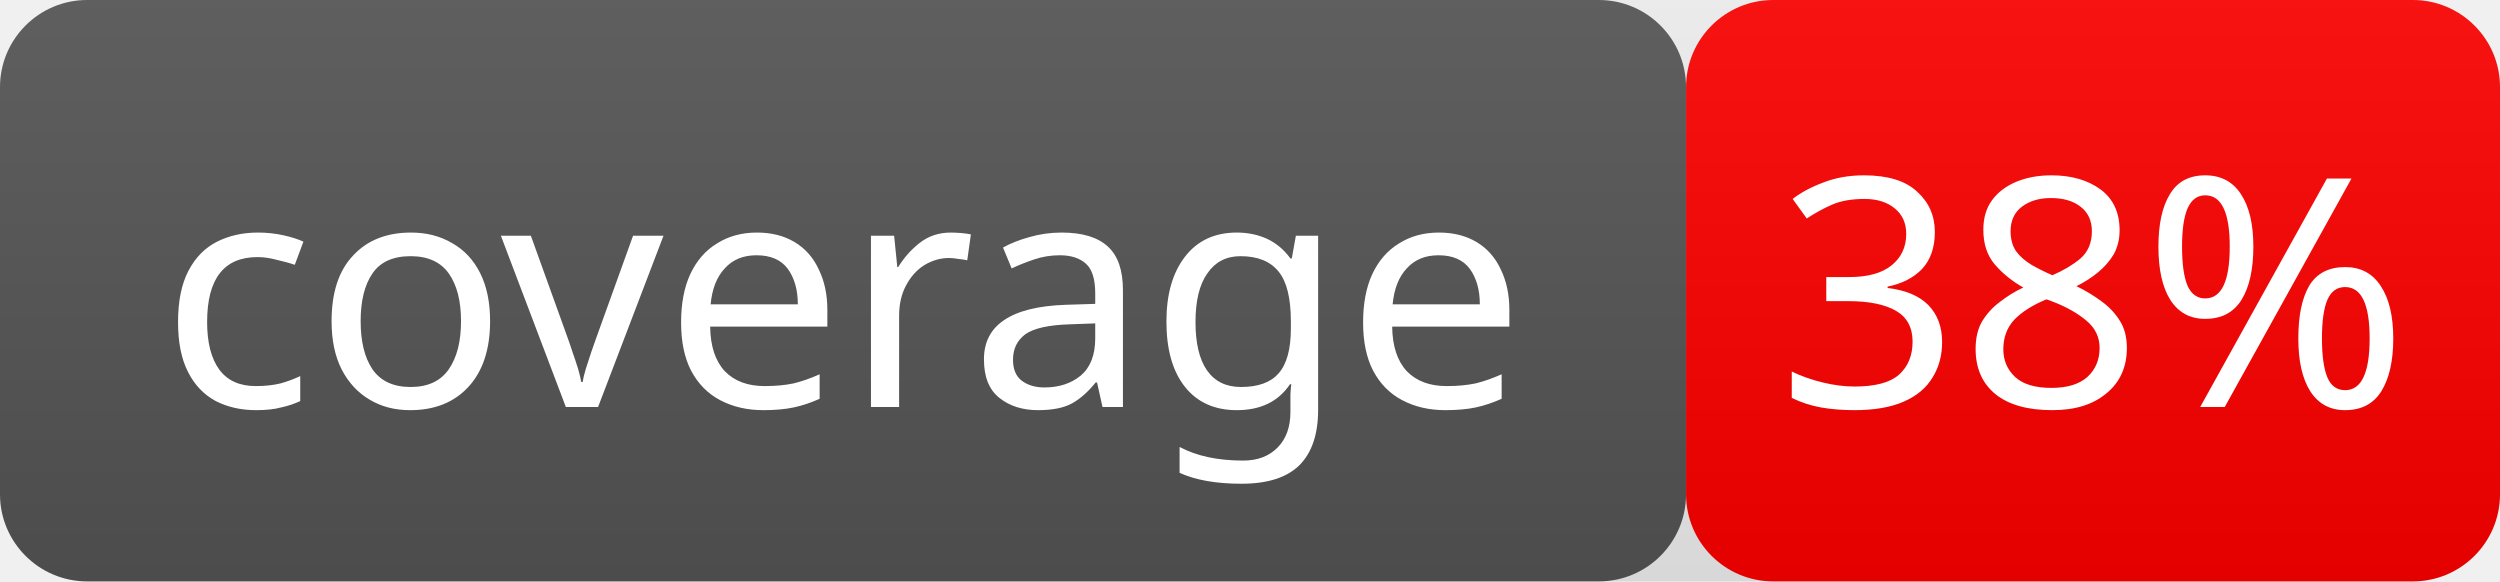
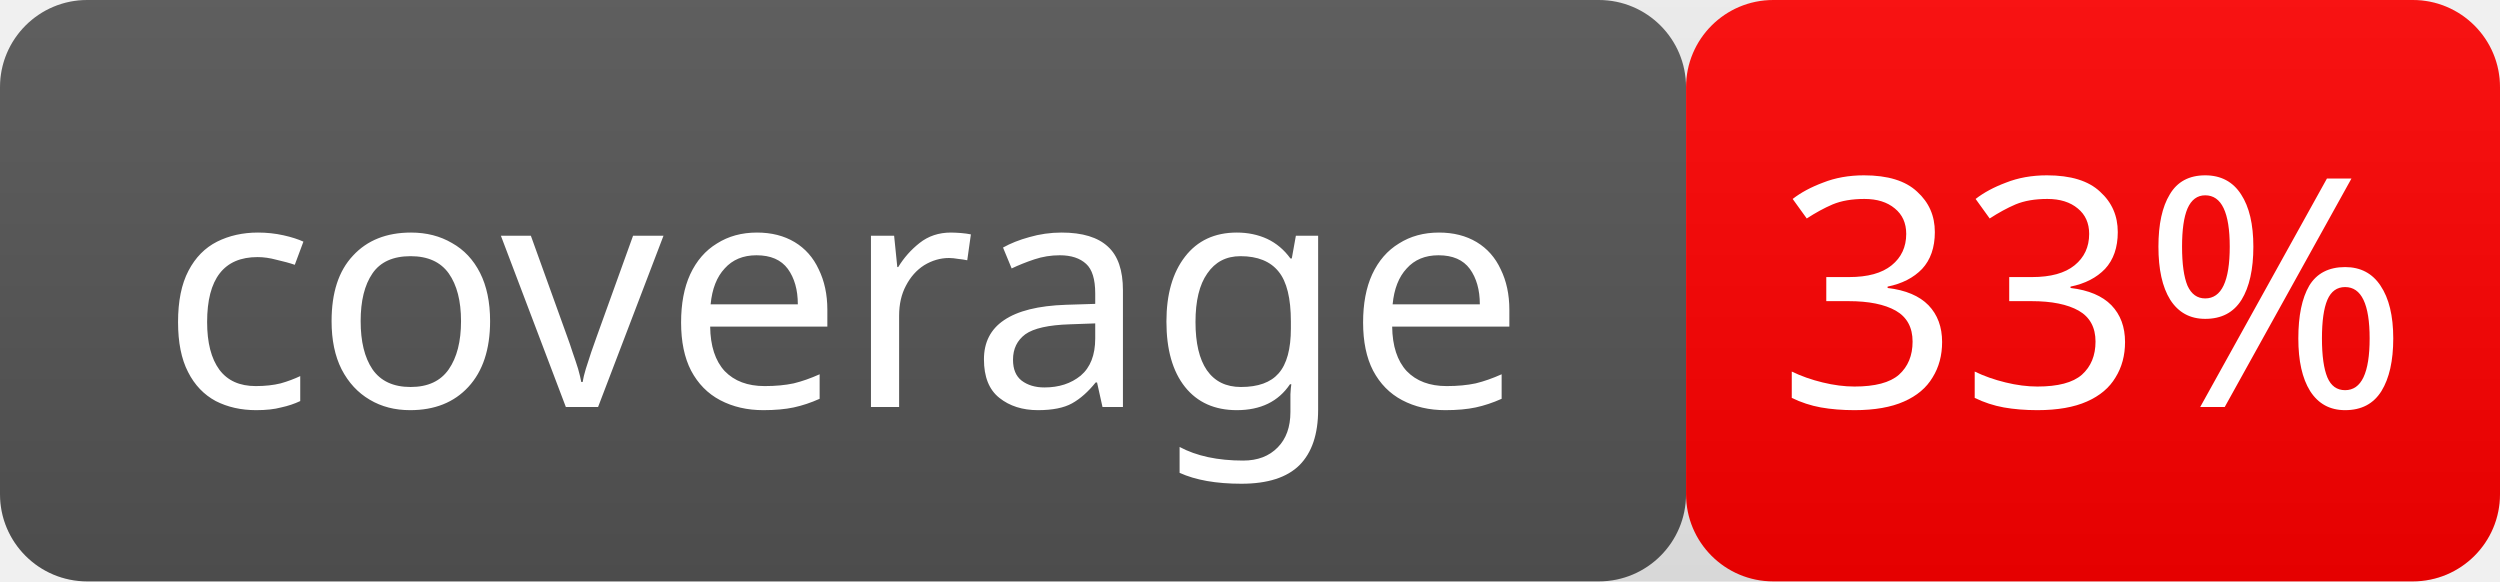
- <svg xmlns="http://www.w3.org/2000/svg" width="86" height="20" role="img" aria-label="coverage: 38%">
+ <svg xmlns="http://www.w3.org/2000/svg" width="86" height="20" role="img" aria-label="coverage: 33%">
  <linearGradient id="smooth" x2="0" y2="100%">
    <stop offset="0" stop-color="#bbb" stop-opacity=".1" />
    <stop offset="1" stop-opacity=".1" />
  </linearGradient>
  <rect rx="3" width="58" height="20" fill="#555" />
  <rect rx="3" x="58" width="28" height="20" fill="red" />
  <rect rx="3" width="86" height="20" fill="url(#smooth)" />
  <g fill="#fff" text-anchor="middle" font-family="Verdana" font-size="11">
    <text x="29.0" y="14">coverage</text>
-     <text x="72.0" y="14">38%</text>
+     <text x="72.0" y="14">33%</text>
  </g>
</svg>
